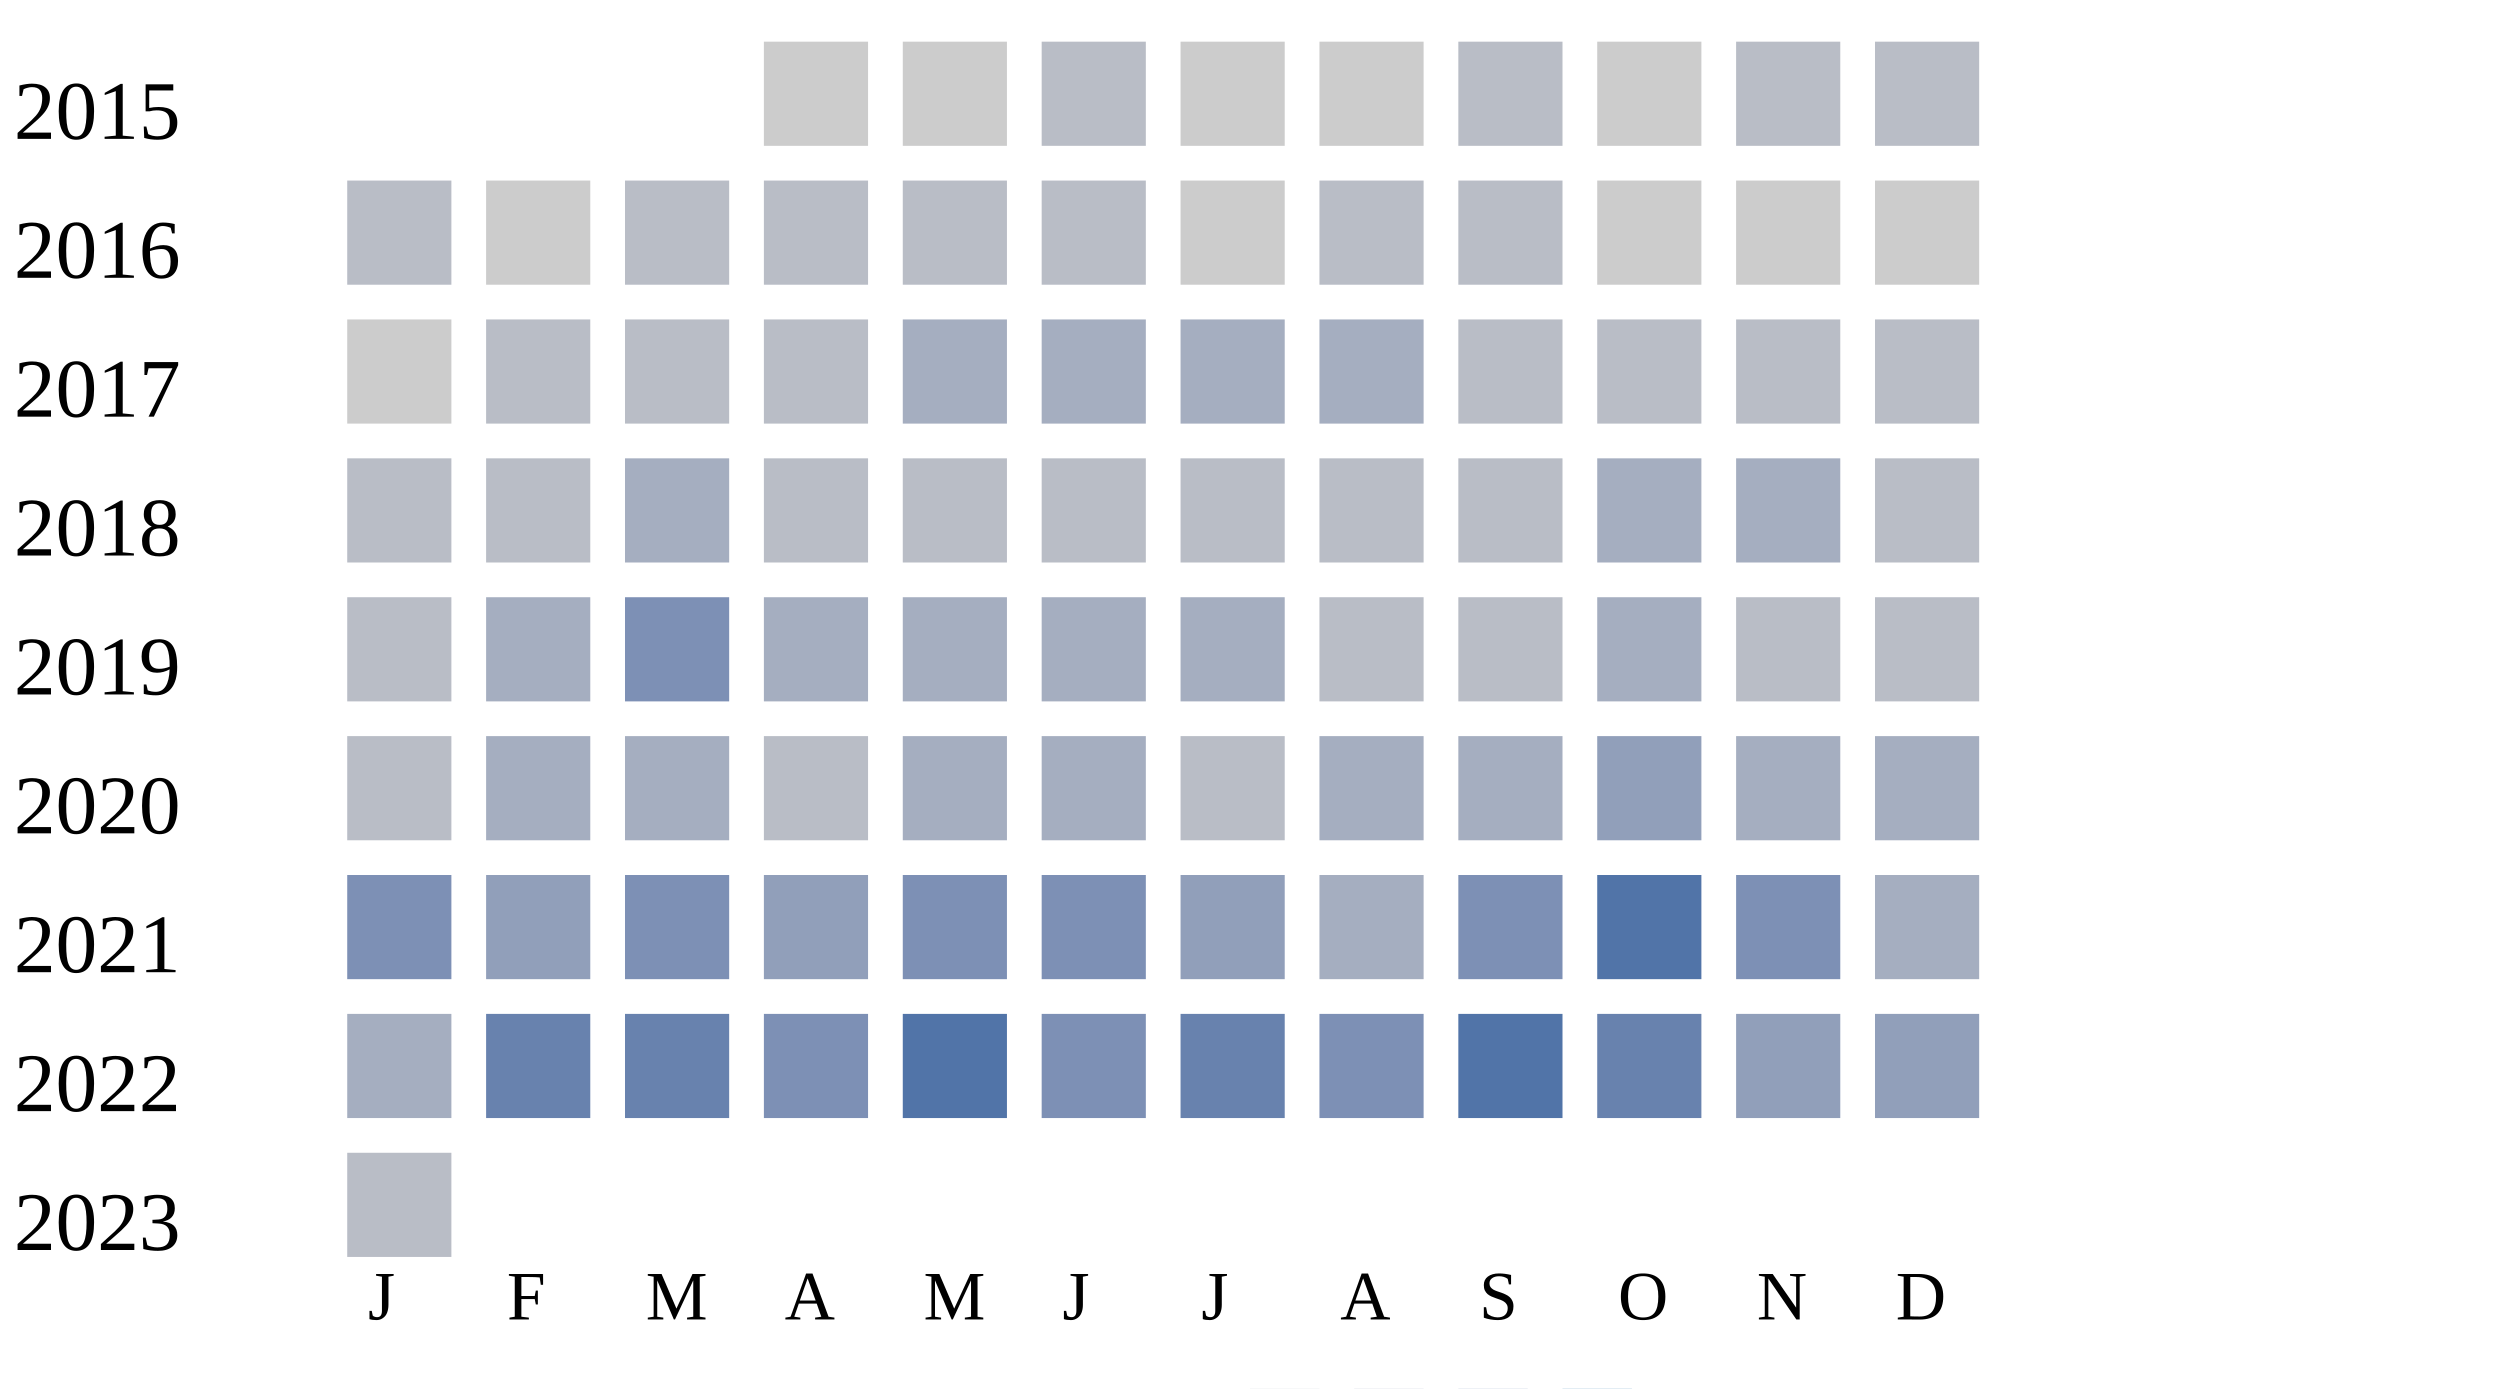
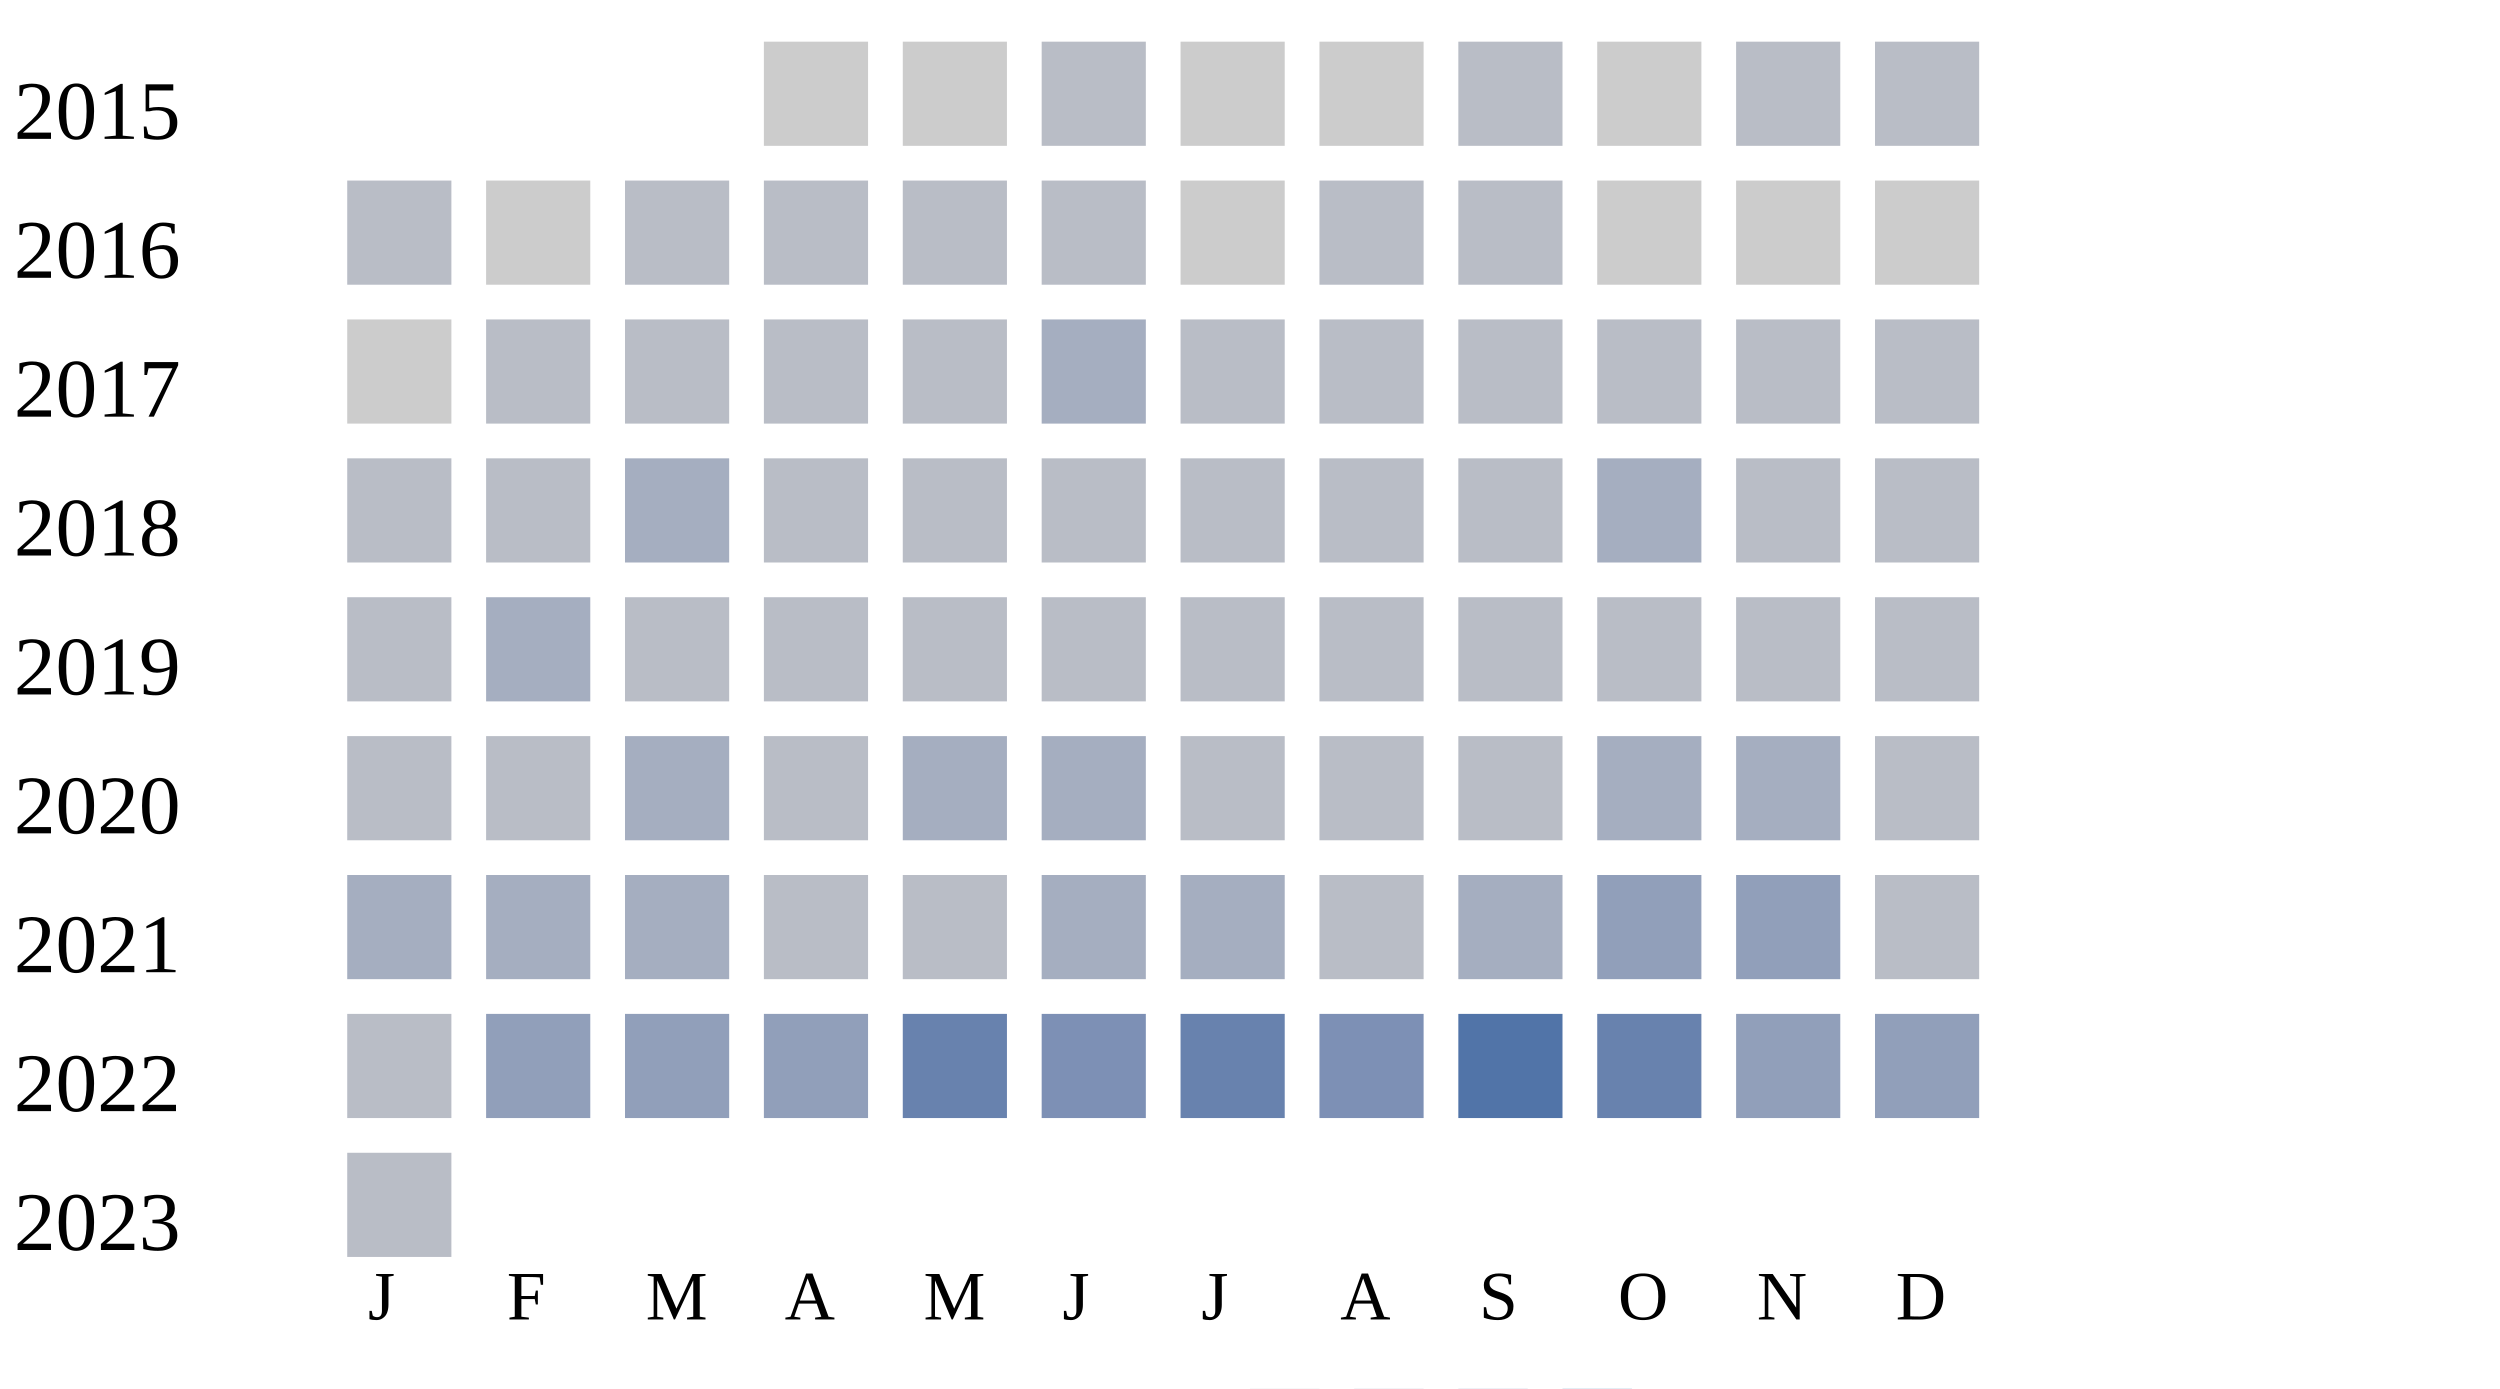
<svg xmlns="http://www.w3.org/2000/svg" width="360" height="200">
  <g transform="translate(0 0)">
    <text x="2" y="20">2015</text>
    <rect x="110" y="6" width="15" height="15" fill="#cccccc" />
    <rect x="130" y="6" width="15" height="15" fill="#cccccc" />
    <rect x="150" y="6" width="15" height="15" fill="#b9bdc6" />
    <rect x="170" y="6" width="15" height="15" fill="#cccccc" />
    <rect x="190" y="6" width="15" height="15" fill="#cccccc" />
    <rect x="210" y="6" width="15" height="15" fill="#b9bdc6" />
    <rect x="230" y="6" width="15" height="15" fill="#cccccc" />
    <rect x="250" y="6" width="15" height="15" fill="#b9bdc6" />
    <rect x="270" y="6" width="15" height="15" fill="#b9bdc6" />
  </g>
  <g transform="translate(0 20)">
    <text x="2" y="20">2016</text>
    <rect x="50" y="6" width="15" height="15" fill="#b9bdc6" />
    <rect x="70" y="6" width="15" height="15" fill="#cccccc" />
    <rect x="90" y="6" width="15" height="15" fill="#b9bdc6" />
    <rect x="110" y="6" width="15" height="15" fill="#b9bdc6" />
    <rect x="130" y="6" width="15" height="15" fill="#b9bdc6" />
    <rect x="150" y="6" width="15" height="15" fill="#b9bdc6" />
    <rect x="170" y="6" width="15" height="15" fill="#cccccc" />
    <rect x="190" y="6" width="15" height="15" fill="#b9bdc6" />
    <rect x="210" y="6" width="15" height="15" fill="#b9bdc6" />
    <rect x="230" y="6" width="15" height="15" fill="#cccccc" />
    <rect x="250" y="6" width="15" height="15" fill="#cccccc" />
    <rect x="270" y="6" width="15" height="15" fill="#cccccc" />
  </g>
  <g transform="translate(0 40)">
    <text x="2" y="20">2017</text>
    <rect x="50" y="6" width="15" height="15" fill="#cccccc" />
    <rect x="70" y="6" width="15" height="15" fill="#b9bdc6" />
    <rect x="90" y="6" width="15" height="15" fill="#b9bdc6" />
    <rect x="110" y="6" width="15" height="15" fill="#b9bdc6" />
-     <rect x="130" y="6" width="15" height="15" fill="#a5aec0" />
+     <rect x="130" y="6" width="15" height="15" fill="#b9bdc6" />
    <rect x="150" y="6" width="15" height="15" fill="#a5aec0" />
-     <rect x="170" y="6" width="15" height="15" fill="#a5aec0" />
-     <rect x="190" y="6" width="15" height="15" fill="#a5aec0" />
+     <rect x="170" y="6" width="15" height="15" fill="#b9bdc6" />
+     <rect x="190" y="6" width="15" height="15" fill="#b9bdc6" />
    <rect x="210" y="6" width="15" height="15" fill="#b9bdc6" />
    <rect x="230" y="6" width="15" height="15" fill="#b9bdc6" />
    <rect x="250" y="6" width="15" height="15" fill="#b9bdc6" />
    <rect x="270" y="6" width="15" height="15" fill="#b9bdc6" />
  </g>
  <g transform="translate(0 60)">
    <text x="2" y="20">2018</text>
    <rect x="50" y="6" width="15" height="15" fill="#b9bdc6" />
    <rect x="70" y="6" width="15" height="15" fill="#b9bdc6" />
    <rect x="90" y="6" width="15" height="15" fill="#a5aec0" />
    <rect x="110" y="6" width="15" height="15" fill="#b9bdc6" />
    <rect x="130" y="6" width="15" height="15" fill="#b9bdc6" />
    <rect x="150" y="6" width="15" height="15" fill="#b9bdc6" />
    <rect x="170" y="6" width="15" height="15" fill="#b9bdc6" />
    <rect x="190" y="6" width="15" height="15" fill="#b9bdc6" />
    <rect x="210" y="6" width="15" height="15" fill="#b9bdc6" />
    <rect x="230" y="6" width="15" height="15" fill="#a5aec0" />
-     <rect x="250" y="6" width="15" height="15" fill="#a5aec0" />
+     <rect x="250" y="6" width="15" height="15" fill="#b9bdc6" />
    <rect x="270" y="6" width="15" height="15" fill="#b9bdc6" />
  </g>
  <g transform="translate(0 80)">
    <text x="2" y="20">2019</text>
    <rect x="50" y="6" width="15" height="15" fill="#b9bdc6" />
    <rect x="70" y="6" width="15" height="15" fill="#a5aec0" />
-     <rect x="90" y="6" width="15" height="15" fill="#7d90b5" />
-     <rect x="110" y="6" width="15" height="15" fill="#a5aec0" />
-     <rect x="130" y="6" width="15" height="15" fill="#a5aec0" />
-     <rect x="150" y="6" width="15" height="15" fill="#a5aec0" />
-     <rect x="170" y="6" width="15" height="15" fill="#a5aec0" />
+     <rect x="90" y="6" width="15" height="15" fill="#b9bdc6" />
+     <rect x="110" y="6" width="15" height="15" fill="#b9bdc6" />
+     <rect x="130" y="6" width="15" height="15" fill="#b9bdc6" />
+     <rect x="150" y="6" width="15" height="15" fill="#b9bdc6" />
+     <rect x="170" y="6" width="15" height="15" fill="#b9bdc6" />
    <rect x="190" y="6" width="15" height="15" fill="#b9bdc6" />
    <rect x="210" y="6" width="15" height="15" fill="#b9bdc6" />
-     <rect x="230" y="6" width="15" height="15" fill="#a5aec0" />
+     <rect x="230" y="6" width="15" height="15" fill="#b9bdc6" />
    <rect x="250" y="6" width="15" height="15" fill="#b9bdc6" />
    <rect x="270" y="6" width="15" height="15" fill="#b9bdc6" />
  </g>
  <g transform="translate(0 100)">
    <text x="2" y="20">2020</text>
    <rect x="50" y="6" width="15" height="15" fill="#b9bdc6" />
-     <rect x="70" y="6" width="15" height="15" fill="#a5aec0" />
+     <rect x="70" y="6" width="15" height="15" fill="#b9bdc6" />
    <rect x="90" y="6" width="15" height="15" fill="#a5aec0" />
    <rect x="110" y="6" width="15" height="15" fill="#b9bdc6" />
    <rect x="130" y="6" width="15" height="15" fill="#a5aec0" />
    <rect x="150" y="6" width="15" height="15" fill="#a5aec0" />
    <rect x="170" y="6" width="15" height="15" fill="#b9bdc6" />
-     <rect x="190" y="6" width="15" height="15" fill="#a5aec0" />
-     <rect x="210" y="6" width="15" height="15" fill="#a5aec0" />
-     <rect x="230" y="6" width="15" height="15" fill="#919fba" />
+     <rect x="190" y="6" width="15" height="15" fill="#b9bdc6" />
+     <rect x="210" y="6" width="15" height="15" fill="#b9bdc6" />
+     <rect x="230" y="6" width="15" height="15" fill="#a5aec0" />
    <rect x="250" y="6" width="15" height="15" fill="#a5aec0" />
-     <rect x="270" y="6" width="15" height="15" fill="#a5aec0" />
+     <rect x="270" y="6" width="15" height="15" fill="#b9bdc6" />
  </g>
  <g transform="translate(0 120)">
    <text x="2" y="20">2021</text>
-     <rect x="50" y="6" width="15" height="15" fill="#7d90b5" />
-     <rect x="70" y="6" width="15" height="15" fill="#919fba" />
-     <rect x="90" y="6" width="15" height="15" fill="#7d90b5" />
-     <rect x="110" y="6" width="15" height="15" fill="#919fba" />
-     <rect x="130" y="6" width="15" height="15" fill="#7d90b5" />
-     <rect x="150" y="6" width="15" height="15" fill="#7d90b5" />
-     <rect x="170" y="6" width="15" height="15" fill="#919fba" />
-     <rect x="190" y="6" width="15" height="15" fill="#a5aec0" />
-     <rect x="210" y="6" width="15" height="15" fill="#7d90b5" />
-     <rect x="230" y="6" width="15" height="15" fill="#5174a8" />
-     <rect x="250" y="6" width="15" height="15" fill="#7d90b5" />
-     <rect x="270" y="6" width="15" height="15" fill="#a5aec0" />
+     <rect x="50" y="6" width="15" height="15" fill="#a5aec0" />
+     <rect x="70" y="6" width="15" height="15" fill="#a5aec0" />
+     <rect x="90" y="6" width="15" height="15" fill="#a5aec0" />
+     <rect x="110" y="6" width="15" height="15" fill="#b9bdc6" />
+     <rect x="130" y="6" width="15" height="15" fill="#b9bdc6" />
+     <rect x="150" y="6" width="15" height="15" fill="#a5aec0" />
+     <rect x="170" y="6" width="15" height="15" fill="#a5aec0" />
+     <rect x="190" y="6" width="15" height="15" fill="#b9bdc6" />
+     <rect x="210" y="6" width="15" height="15" fill="#a5aec0" />
+     <rect x="230" y="6" width="15" height="15" fill="#919fba" />
+     <rect x="250" y="6" width="15" height="15" fill="#919fba" />
+     <rect x="270" y="6" width="15" height="15" fill="#b9bdc6" />
  </g>
  <g transform="translate(0 140)">
    <text x="2" y="20">2022</text>
-     <rect x="50" y="6" width="15" height="15" fill="#a5aec0" />
-     <rect x="70" y="6" width="15" height="15" fill="#6882ae" />
-     <rect x="90" y="6" width="15" height="15" fill="#6882ae" />
-     <rect x="110" y="6" width="15" height="15" fill="#7d90b5" />
-     <rect x="130" y="6" width="15" height="15" fill="#5174a8" />
+     <rect x="50" y="6" width="15" height="15" fill="#b9bdc6" />
+     <rect x="70" y="6" width="15" height="15" fill="#919fba" />
+     <rect x="90" y="6" width="15" height="15" fill="#919fba" />
+     <rect x="110" y="6" width="15" height="15" fill="#919fba" />
+     <rect x="130" y="6" width="15" height="15" fill="#6882ae" />
    <rect x="150" y="6" width="15" height="15" fill="#7d90b5" />
    <rect x="170" y="6" width="15" height="15" fill="#6882ae" />
    <rect x="190" y="6" width="15" height="15" fill="#7d90b5" />
    <rect x="210" y="6" width="15" height="15" fill="#5174a8" />
    <rect x="230" y="6" width="15" height="15" fill="#6882ae" />
    <rect x="250" y="6" width="15" height="15" fill="#919fba" />
    <rect x="270" y="6" width="15" height="15" fill="#919fba" />
  </g>
  <g transform="translate(0 160)">
    <text x="2" y="20">2023</text>
    <rect x="50" y="6" width="15" height="15" fill="#b9bdc6" />
  </g>
  <text style="font-size: 10px; text-align: center" x="53" y="190">J</text>
  <text style="font-size: 10px; text-align: center" x="73" y="190">F</text>
  <text style="font-size: 10px; text-align: center" x="93" y="190">M</text>
  <text style="font-size: 10px; text-align: center" x="113" y="190">A</text>
  <text style="font-size: 10px; text-align: center" x="133" y="190">M</text>
  <text style="font-size: 10px; text-align: center" x="153" y="190">J</text>
  <text style="font-size: 10px; text-align: center" x="173" y="190">J</text>
  <text style="font-size: 10px; text-align: center" x="193" y="190">A</text>
  <text style="font-size: 10px; text-align: center" x="213" y="190">S</text>
  <text style="font-size: 10px; text-align: center" x="233" y="190">O</text>
  <text style="font-size: 10px; text-align: center" x="253" y="190">N</text>
  <text style="font-size: 10px; text-align: center" x="273" y="190">D</text>
  <text style="font-size: 10px;" x="155" y="209">Less</text>
  <rect fill="#b9bdc6" width="10" height="10" x="180" y="200" />
  <rect fill="#919fba" width="10" height="10" x="195" y="200" />
  <rect fill="#6882ae" width="10" height="10" x="210" y="200" />
  <rect fill="#005a9c" width="10" height="10" x="225" y="200" />
  <text x="240" y="209" style="font-size: 10px;">More</text>
</svg>
